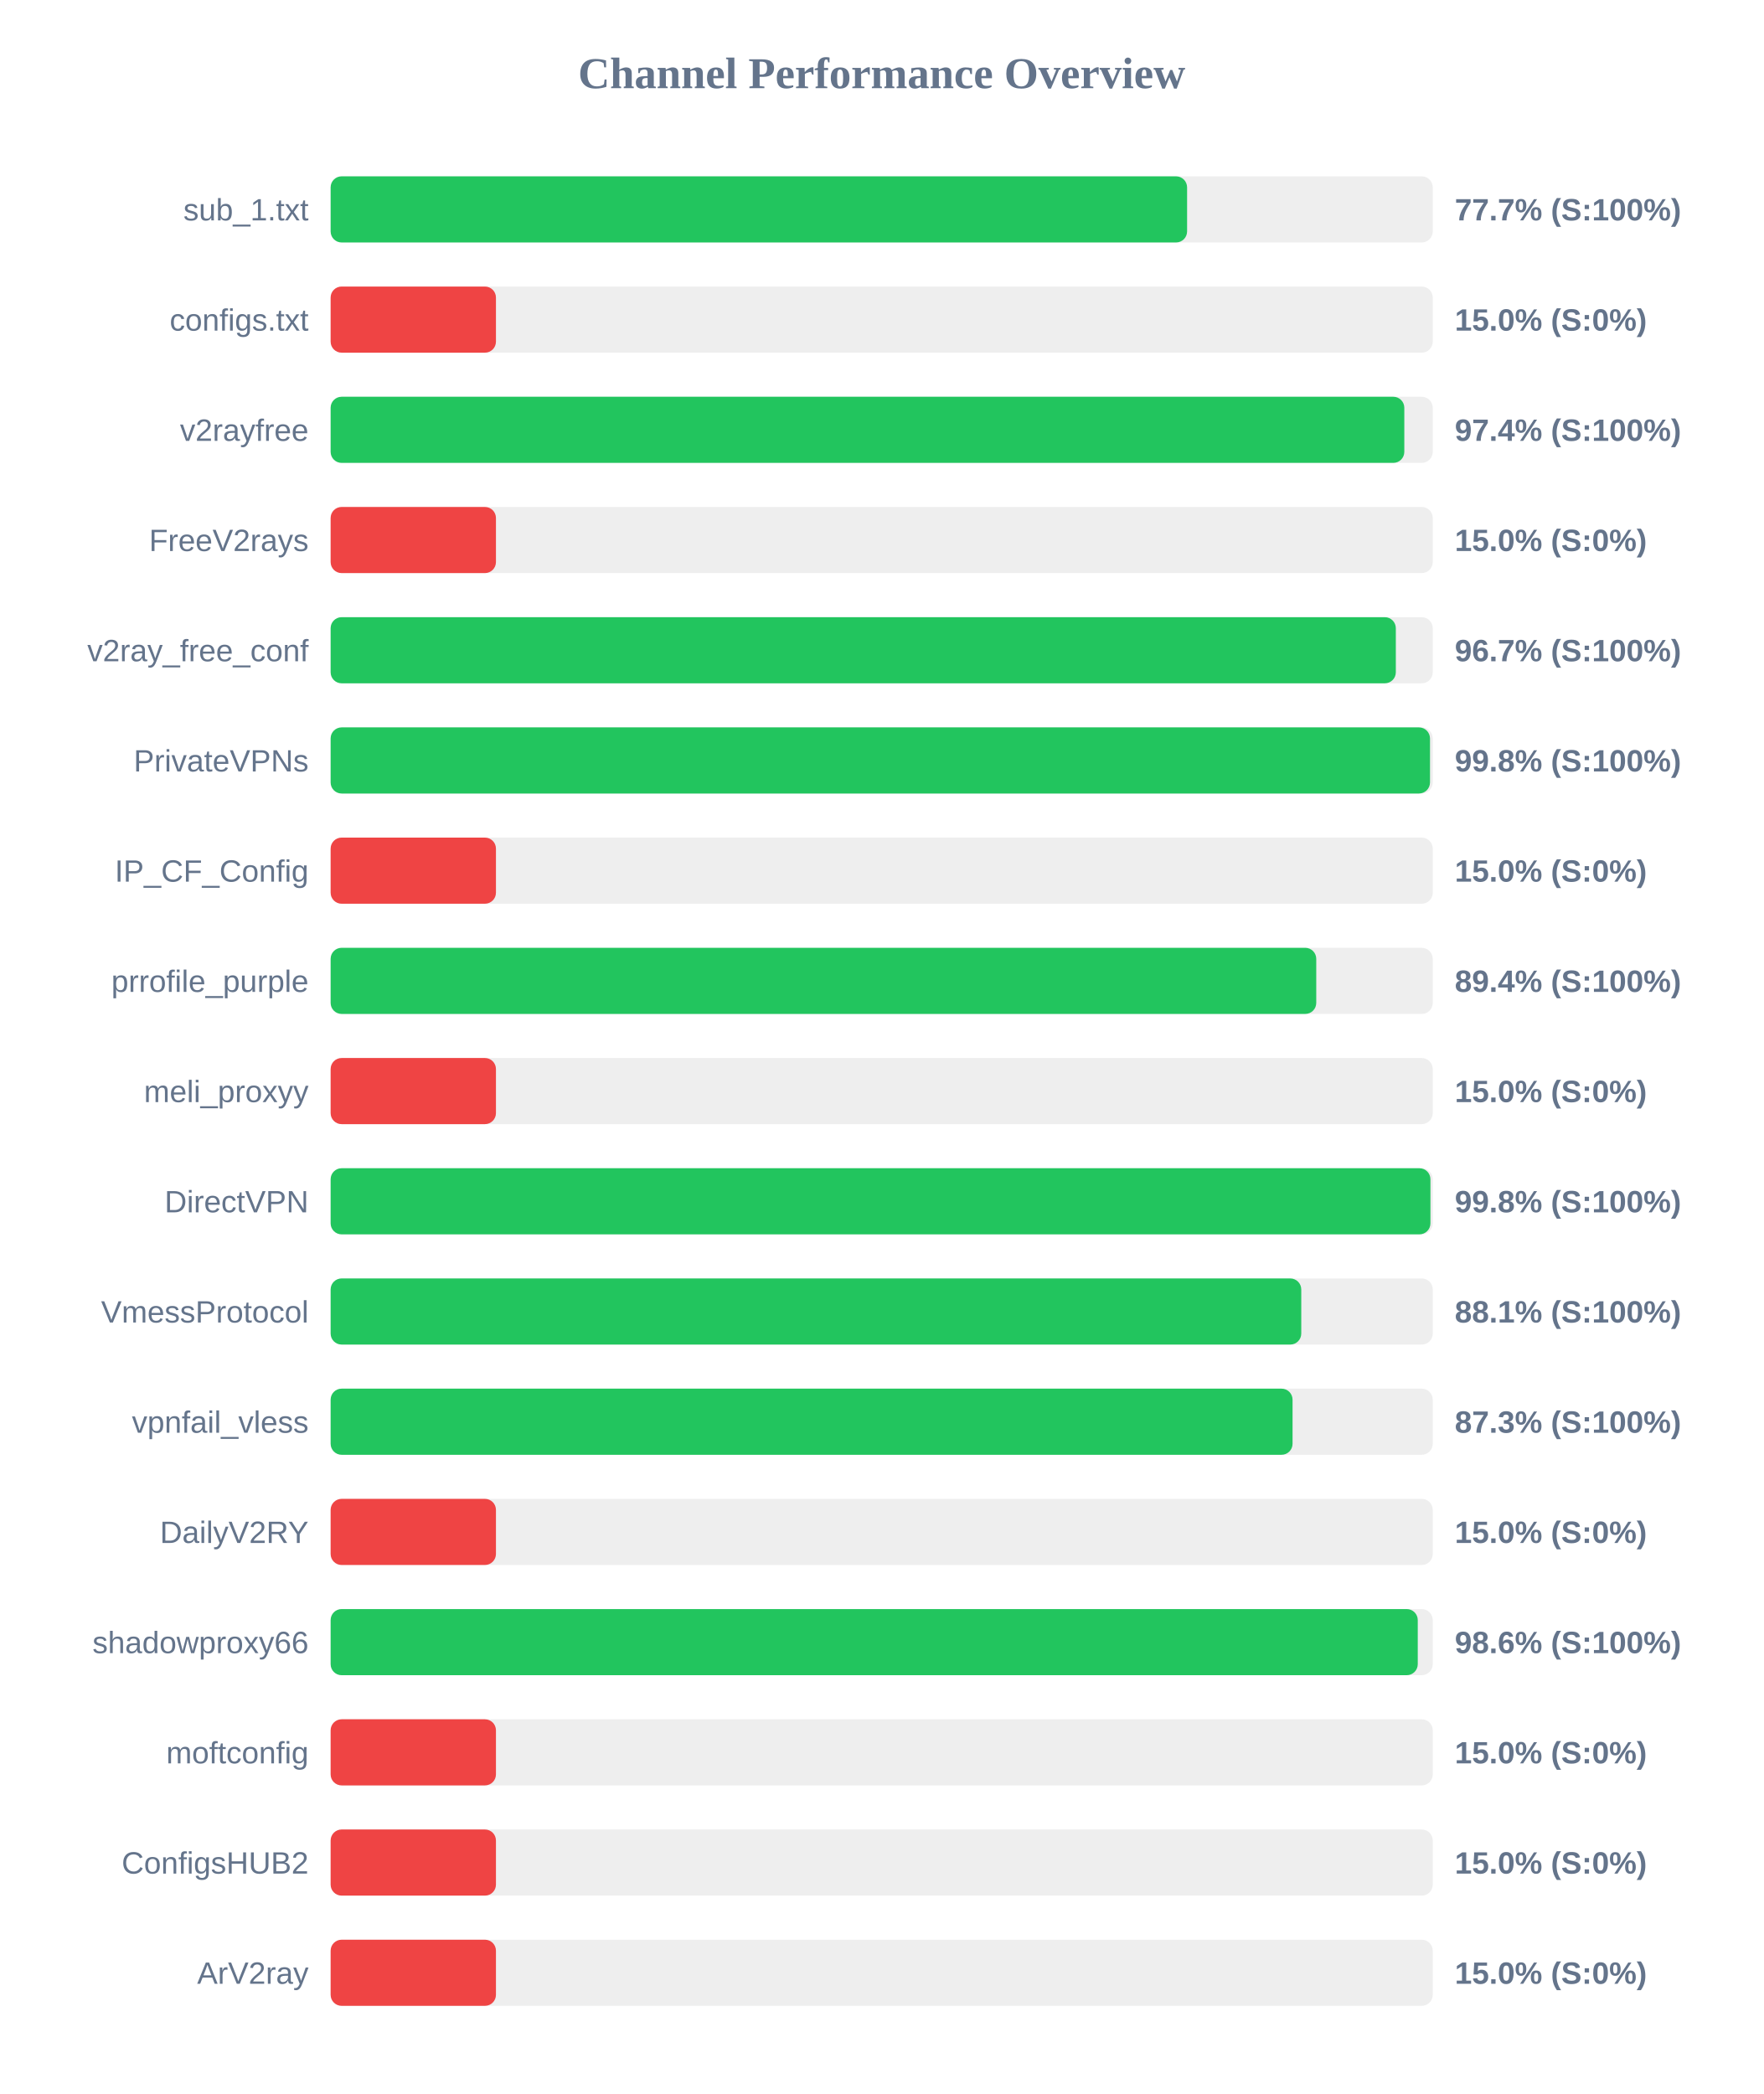
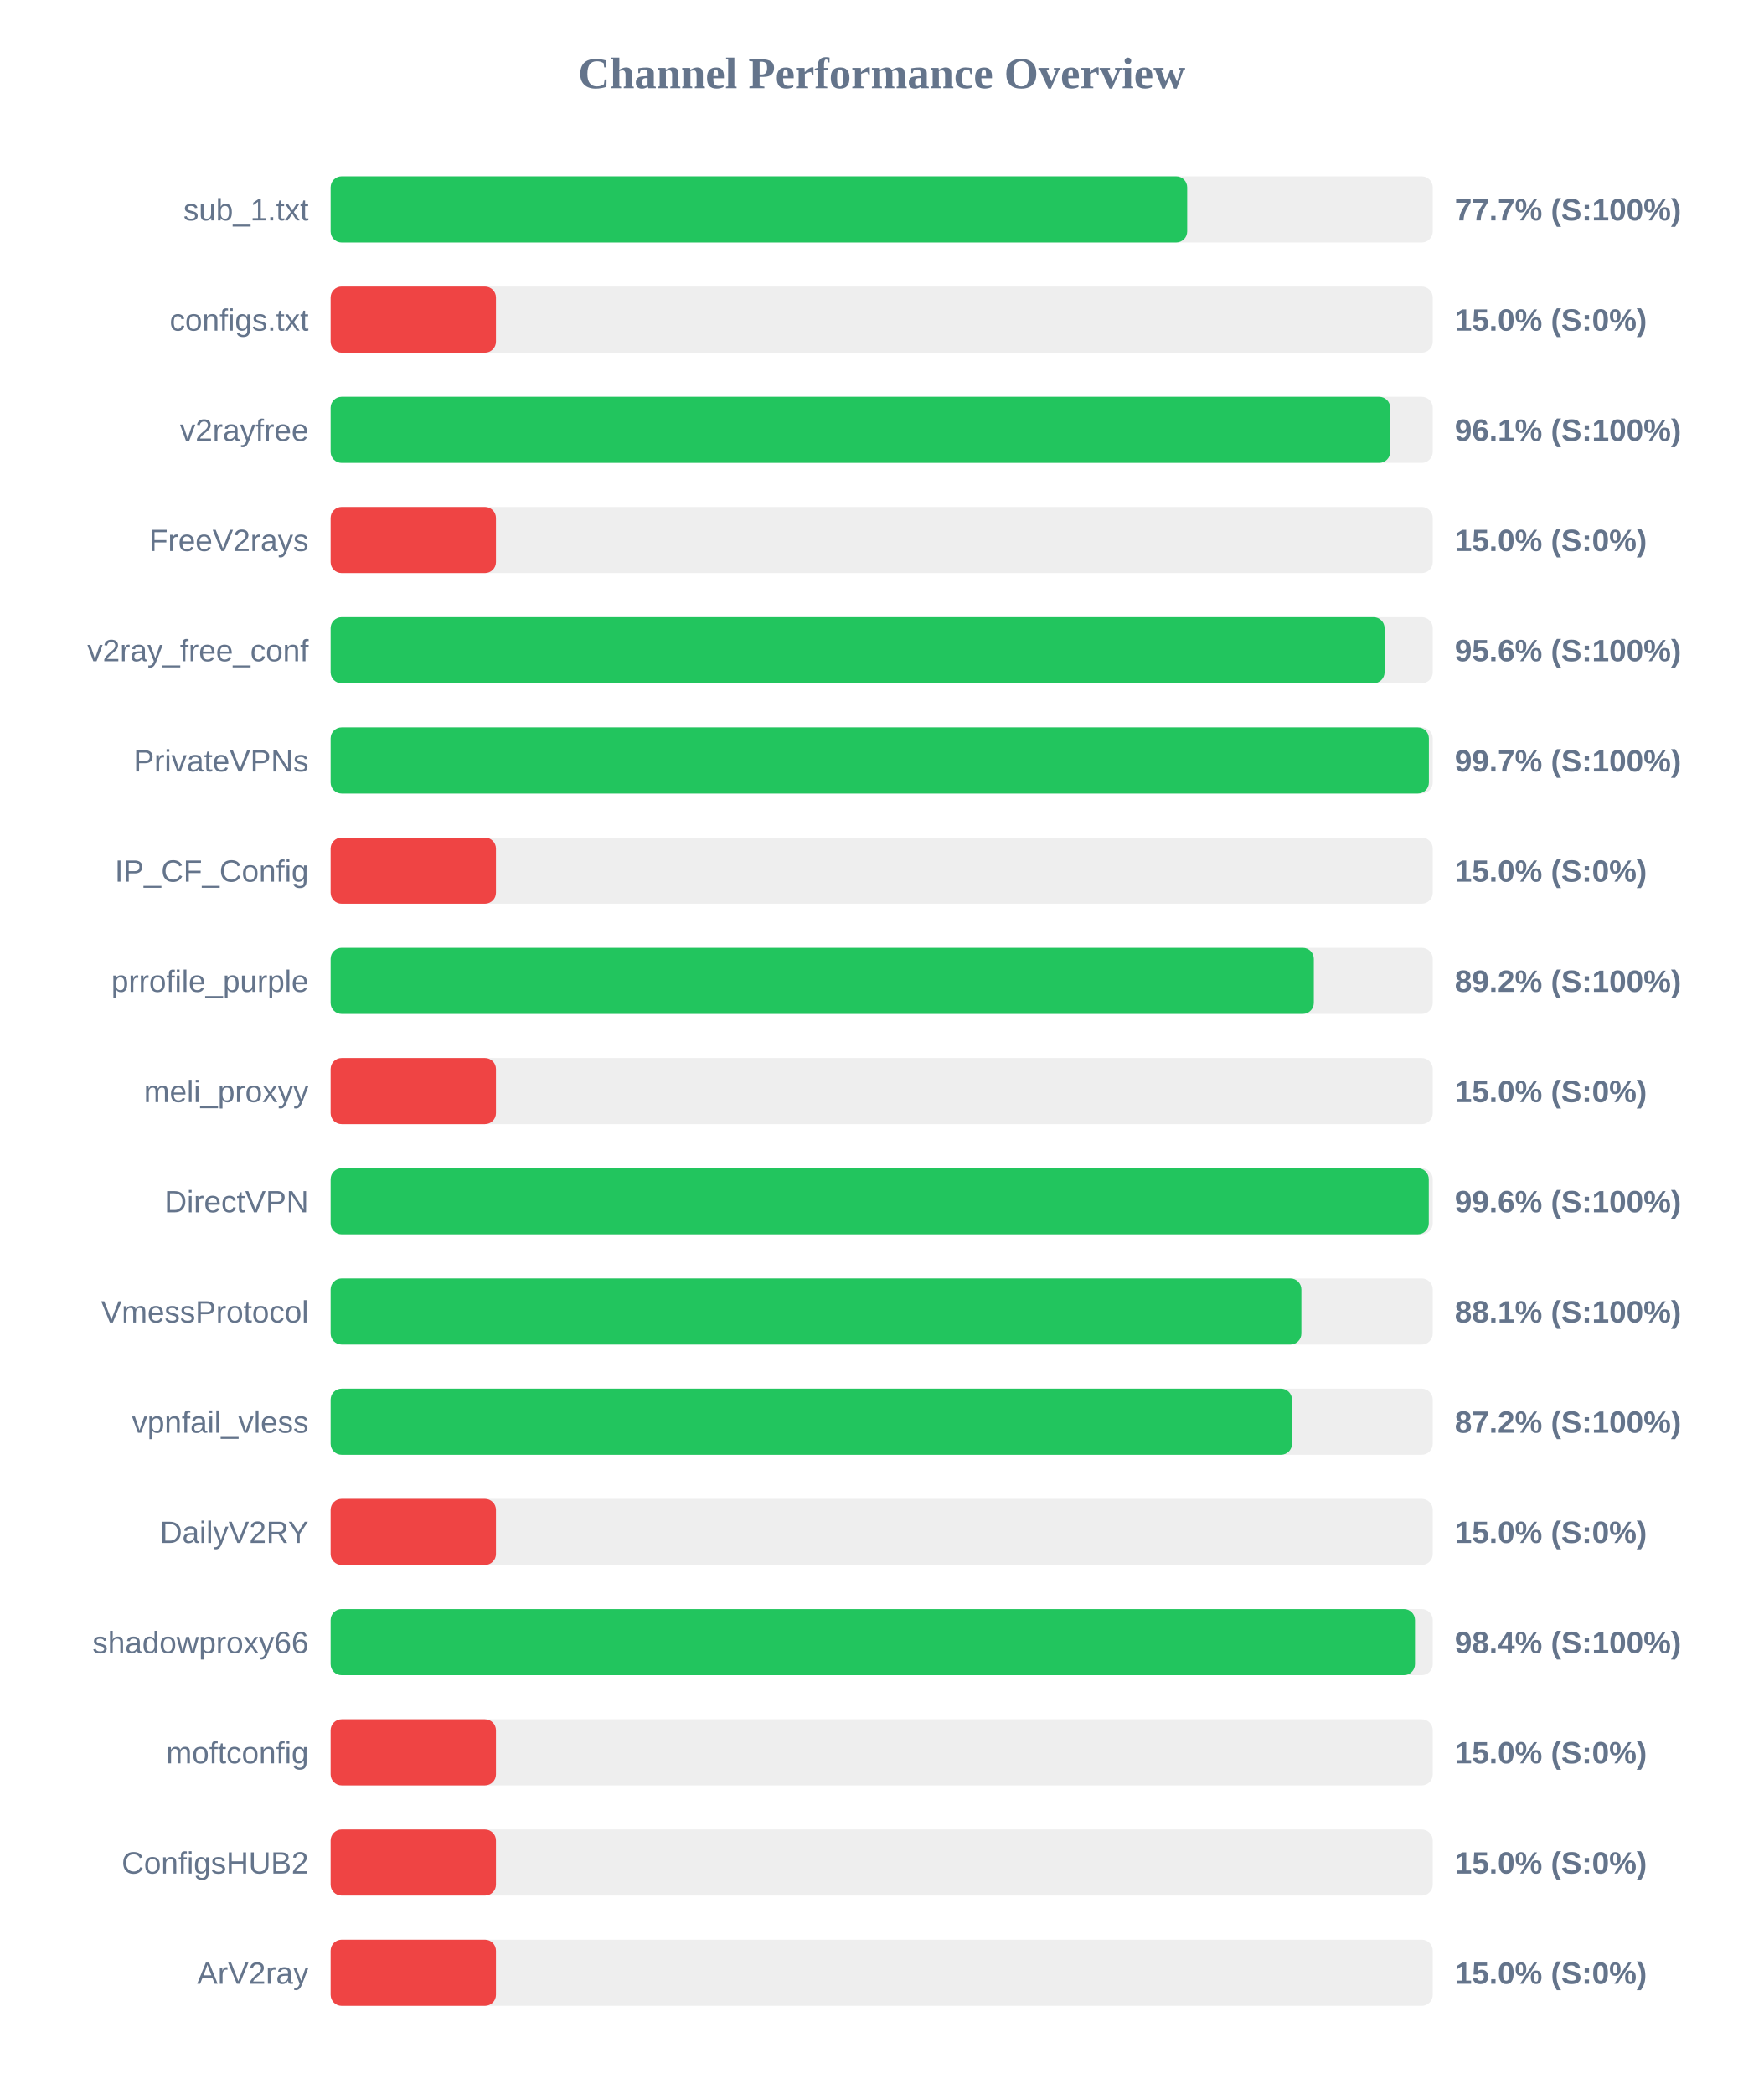
<svg xmlns="http://www.w3.org/2000/svg" width="800" height="950" version="1.1">
  <style>
        .row { font: 14px Arial; fill: #64748b; }
        .score { font: bold 14px Arial; fill: #64748b; }
    </style>
  <text x="400" y="40" text-anchor="middle" font-size="20px" font-weight="bold" fill="#64748b">Channel Performance Overview</text>
  <rect x="150" y="80" width="500" height="30" fill="#eee" rx="5" />
-   <rect x="150" y="80" width="388.55" height="30" fill="#22c55e" rx="5" />
+   <rect x="150" y="80" width="388.6" height="30" fill="#22c55e" rx="5" />
  <text x="140" y="100" text-anchor="end" class="row">sub_1.txt</text>
  <text x="660" y="100" text-anchor="start" class="score">77.7% (S:100%)</text>
  <rect x="150" y="130" width="500" height="30" fill="#eee" rx="5" />
  <rect x="150" y="130" width="75.0" height="30" fill="#ef4444" rx="5" />
  <text x="140" y="150" text-anchor="end" class="row">configs.txt</text>
  <text x="660" y="150" text-anchor="start" class="score">15.0% (S:0%)</text>
  <rect x="150" y="180" width="500" height="30" fill="#eee" rx="5" />
-   <rect x="150" y="180" width="487.1" height="30" fill="#22c55e" rx="5" />
+   <rect x="150" y="180" width="480.7" height="30" fill="#22c55e" rx="5" />
  <text x="140" y="200" text-anchor="end" class="row">v2rayfree</text>
-   <text x="660" y="200" text-anchor="start" class="score">97.4% (S:100%)</text>
+   <text x="660" y="200" text-anchor="start" class="score">96.1% (S:100%)</text>
  <rect x="150" y="230" width="500" height="30" fill="#eee" rx="5" />
  <rect x="150" y="230" width="75.0" height="30" fill="#ef4444" rx="5" />
  <text x="140" y="250" text-anchor="end" class="row">FreeV2rays</text>
  <text x="660" y="250" text-anchor="start" class="score">15.0% (S:0%)</text>
  <rect x="150" y="280" width="500" height="30" fill="#eee" rx="5" />
-   <rect x="150" y="280" width="483.25" height="30" fill="#22c55e" rx="5" />
+   <rect x="150" y="280" width="478.15" height="30" fill="#22c55e" rx="5" />
  <text x="140" y="300" text-anchor="end" class="row">v2ray_free_conf</text>
-   <text x="660" y="300" text-anchor="start" class="score">96.7% (S:100%)</text>
+   <text x="660" y="300" text-anchor="start" class="score">95.6% (S:100%)</text>
  <rect x="150" y="330" width="500" height="30" fill="#eee" rx="5" />
-   <rect x="150" y="330" width="498.75" height="30" fill="#22c55e" rx="5" />
+   <rect x="150" y="330" width="498.25" height="30" fill="#22c55e" rx="5" />
  <text x="140" y="350" text-anchor="end" class="row">PrivateVPNs</text>
-   <text x="660" y="350" text-anchor="start" class="score">99.8% (S:100%)</text>
+   <text x="660" y="350" text-anchor="start" class="score">99.7% (S:100%)</text>
  <rect x="150" y="380" width="500" height="30" fill="#eee" rx="5" />
  <rect x="150" y="380" width="75.0" height="30" fill="#ef4444" rx="5" />
  <text x="140" y="400" text-anchor="end" class="row">IP_CF_Config</text>
  <text x="660" y="400" text-anchor="start" class="score">15.0% (S:0%)</text>
  <rect x="150" y="430" width="500" height="30" fill="#eee" rx="5" />
-   <rect x="150" y="430" width="447.15" height="30" fill="#22c55e" rx="5" />
+   <rect x="150" y="430" width="446.05" height="30" fill="#22c55e" rx="5" />
  <text x="140" y="450" text-anchor="end" class="row">prrofile_purple</text>
-   <text x="660" y="450" text-anchor="start" class="score">89.4% (S:100%)</text>
+   <text x="660" y="450" text-anchor="start" class="score">89.2% (S:100%)</text>
  <rect x="150" y="480" width="500" height="30" fill="#eee" rx="5" />
  <rect x="150" y="480" width="75.0" height="30" fill="#ef4444" rx="5" />
  <text x="140" y="500" text-anchor="end" class="row">meli_proxyy</text>
  <text x="660" y="500" text-anchor="start" class="score">15.0% (S:0%)</text>
  <rect x="150" y="530" width="500" height="30" fill="#eee" rx="5" />
-   <rect x="150" y="530" width="498.95" height="30" fill="#22c55e" rx="5" />
+   <rect x="150" y="530" width="498.2" height="30" fill="#22c55e" rx="5" />
  <text x="140" y="550" text-anchor="end" class="row">DirectVPN</text>
-   <text x="660" y="550" text-anchor="start" class="score">99.8% (S:100%)</text>
+   <text x="660" y="550" text-anchor="start" class="score">99.6% (S:100%)</text>
  <rect x="150" y="580" width="500" height="30" fill="#eee" rx="5" />
-   <rect x="150" y="580" width="440.35" height="30" fill="#22c55e" rx="5" />
+   <rect x="150" y="580" width="440.4" height="30" fill="#22c55e" rx="5" />
  <text x="140" y="600" text-anchor="end" class="row">VmessProtocol</text>
  <text x="660" y="600" text-anchor="start" class="score">88.1% (S:100%)</text>
  <rect x="150" y="630" width="500" height="30" fill="#eee" rx="5" />
-   <rect x="150" y="630" width="436.4" height="30" fill="#22c55e" rx="5" />
+   <rect x="150" y="630" width="436.15" height="30" fill="#22c55e" rx="5" />
  <text x="140" y="650" text-anchor="end" class="row">vpnfail_vless</text>
-   <text x="660" y="650" text-anchor="start" class="score">87.3% (S:100%)</text>
+   <text x="660" y="650" text-anchor="start" class="score">87.2% (S:100%)</text>
  <rect x="150" y="680" width="500" height="30" fill="#eee" rx="5" />
  <rect x="150" y="680" width="75.0" height="30" fill="#ef4444" rx="5" />
  <text x="140" y="700" text-anchor="end" class="row">DailyV2RY</text>
  <text x="660" y="700" text-anchor="start" class="score">15.0% (S:0%)</text>
  <rect x="150" y="730" width="500" height="30" fill="#eee" rx="5" />
-   <rect x="150" y="730" width="493.2" height="30" fill="#22c55e" rx="5" />
+   <rect x="150" y="730" width="491.95" height="30" fill="#22c55e" rx="5" />
  <text x="140" y="750" text-anchor="end" class="row">shadowproxy66</text>
-   <text x="660" y="750" text-anchor="start" class="score">98.6% (S:100%)</text>
+   <text x="660" y="750" text-anchor="start" class="score">98.4% (S:100%)</text>
  <rect x="150" y="780" width="500" height="30" fill="#eee" rx="5" />
  <rect x="150" y="780" width="75.0" height="30" fill="#ef4444" rx="5" />
  <text x="140" y="800" text-anchor="end" class="row">moftconfig</text>
  <text x="660" y="800" text-anchor="start" class="score">15.0% (S:0%)</text>
  <rect x="150" y="830" width="500" height="30" fill="#eee" rx="5" />
  <rect x="150" y="830" width="75.0" height="30" fill="#ef4444" rx="5" />
  <text x="140" y="850" text-anchor="end" class="row">ConfigsHUB2</text>
  <text x="660" y="850" text-anchor="start" class="score">15.0% (S:0%)</text>
  <rect x="150" y="880" width="500" height="30" fill="#eee" rx="5" />
  <rect x="150" y="880" width="75.0" height="30" fill="#ef4444" rx="5" />
  <text x="140" y="900" text-anchor="end" class="row">ArV2ray</text>
  <text x="660" y="900" text-anchor="start" class="score">15.0% (S:0%)</text>
</svg>
